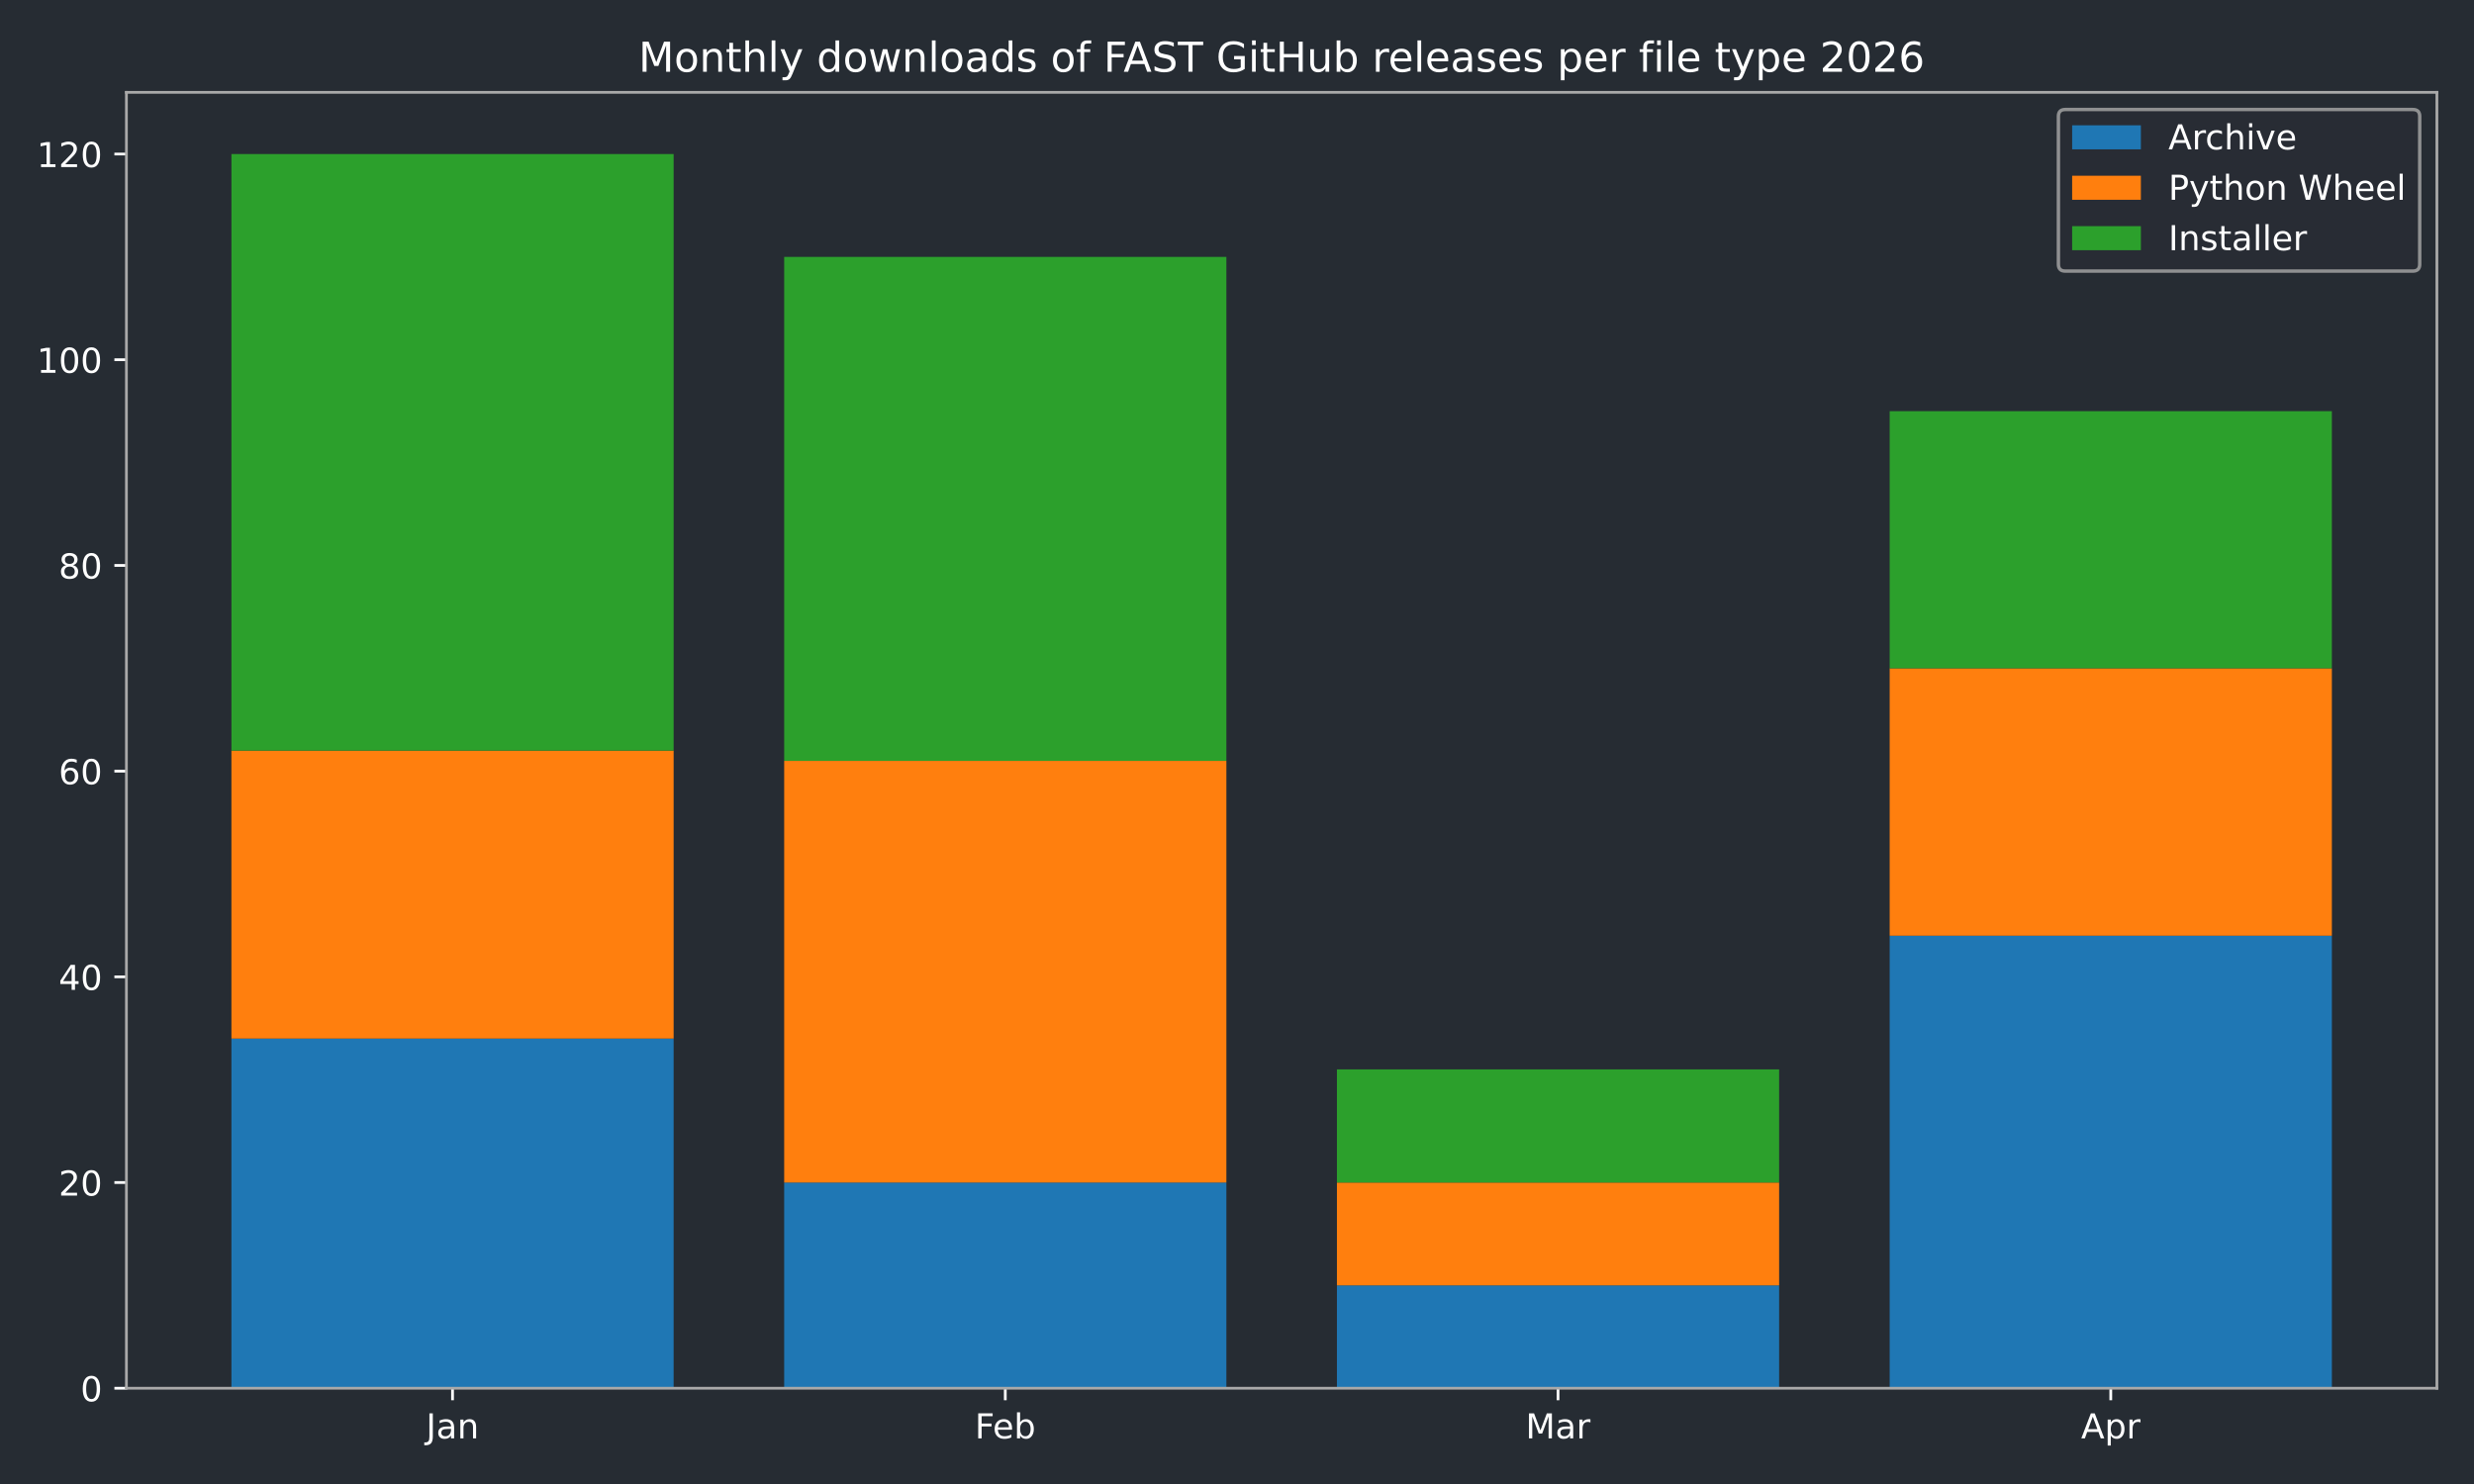
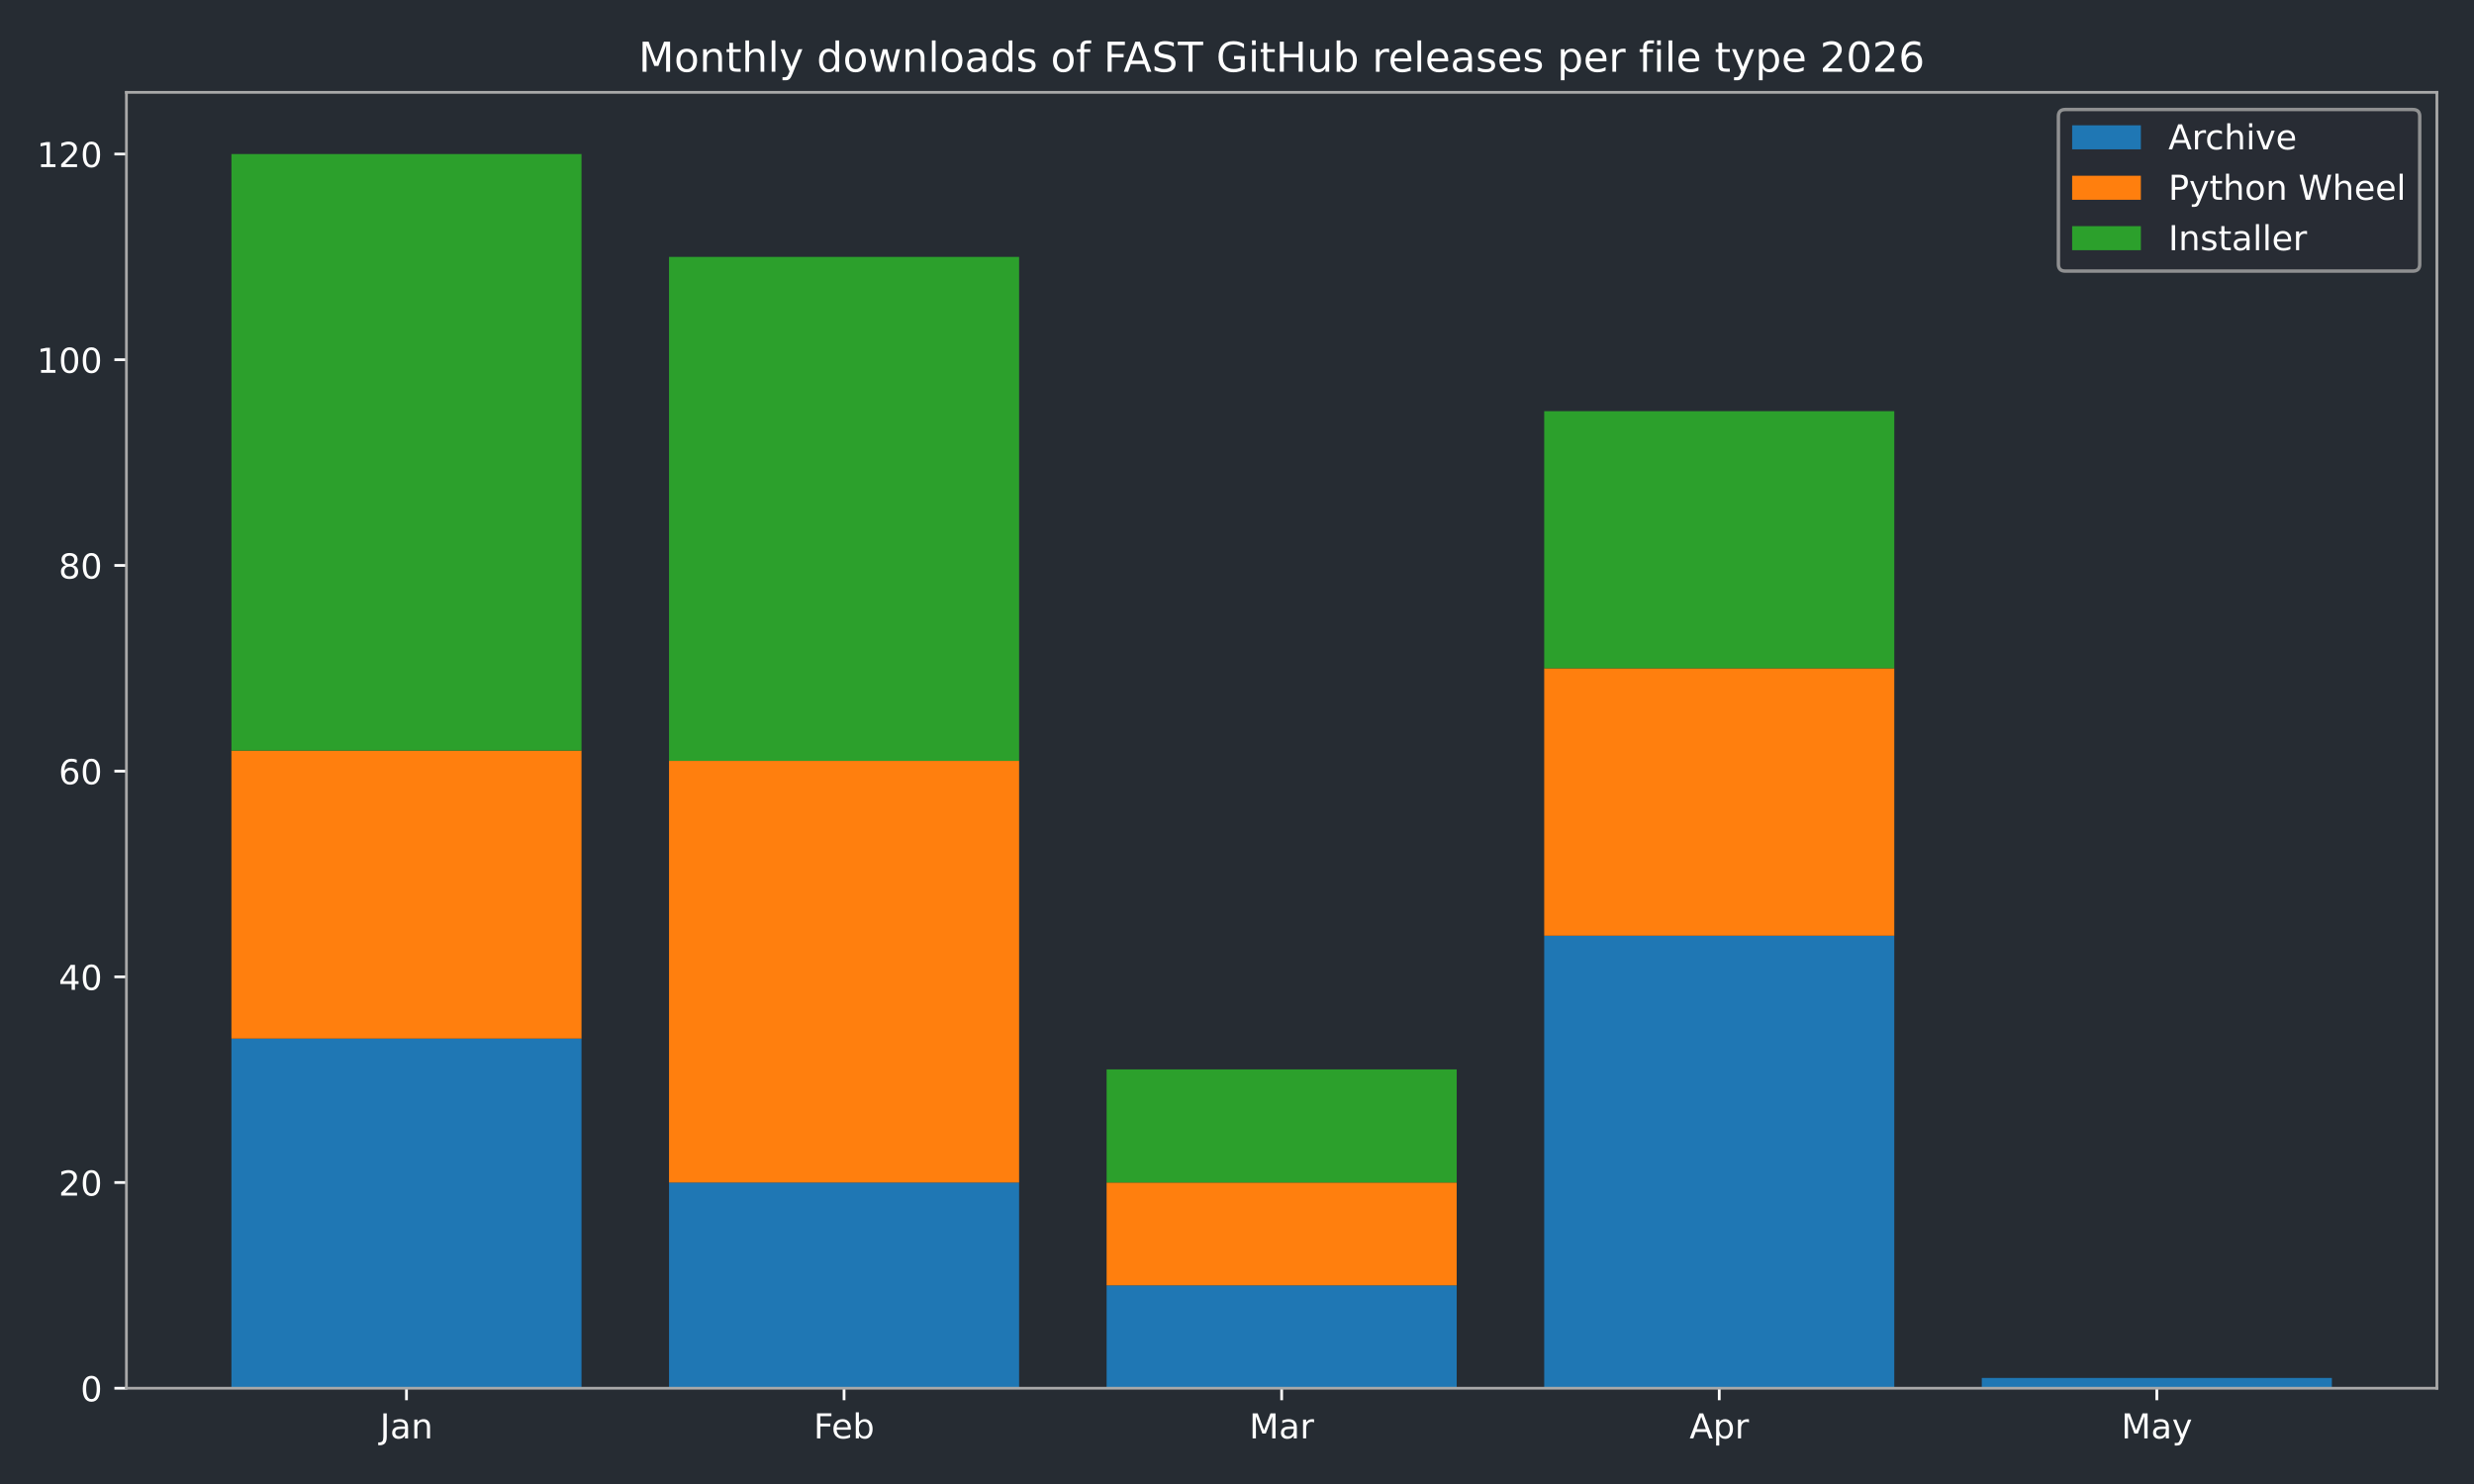
<svg xmlns="http://www.w3.org/2000/svg" xmlns:xlink="http://www.w3.org/1999/xlink" width="720pt" height="432pt" viewBox="0 0 720 432" version="1.1">
  <defs>
    <style type="text/css">*{stroke-linejoin: round; stroke-linecap: butt}</style>
  </defs>
  <g id="figure_1">
    <g id="patch_1">
      <path d="M 0 432  L 720 432  L 720 0  L 0 0  z " style="fill: #262c33" />
    </g>
    <g id="axes_1">
      <g id="patch_2">
        <path d="M 36.79 404.12  L 709.2 404.12  L 709.2 26.88  L 36.79 26.88  z " style="fill: #262c33" />
      </g>
      <g id="patch_3">
-         <path d="M 67.354 404.12  L 196.045 404.12  L 196.045 302.325  L 67.354 302.325  z " clip-path="url(#pb34e711f4e)" style="fill: #1f77b4" />
+         <path d="M 67.354 404.12  L 169.234 404.12  L 169.234 302.325  L 67.354 302.325  z " clip-path="url(#p6b95b0b410)" style="fill: #1f77b4" />
      </g>
      <g id="patch_4">
-         <path d="M 228.218 404.12  L 356.909 404.12  L 356.909 344.241  L 228.218 344.241  z " clip-path="url(#pb34e711f4e)" style="fill: #1f77b4" />
+         <path d="M 194.704 404.12  L 296.585 404.12  L 296.585 344.241  L 194.704 344.241  z " clip-path="url(#p6b95b0b410)" style="fill: #1f77b4" />
      </g>
      <g id="patch_5">
-         <path d="M 389.081 404.12  L 517.772 404.12  L 517.772 374.18  L 389.081 374.18  z " clip-path="url(#pb34e711f4e)" style="fill: #1f77b4" />
+         <path d="M 322.055 404.12  L 423.935 404.12  L 423.935 374.18  L 322.055 374.18  z " clip-path="url(#p6b95b0b410)" style="fill: #1f77b4" />
      </g>
      <g id="patch_6">
-         <path d="M 549.945 404.12  L 678.636 404.12  L 678.636 272.385  L 549.945 272.385  z " clip-path="url(#pb34e711f4e)" style="fill: #1f77b4" />
+         <path d="M 449.405 404.12  L 551.286 404.12  L 551.286 272.385  L 449.405 272.385  z " clip-path="url(#p6b95b0b410)" style="fill: #1f77b4" />
      </g>
      <g id="patch_7">
-         <path d="M 67.354 302.325  L 196.045 302.325  L 196.045 218.494  L 67.354 218.494  z " clip-path="url(#pb34e711f4e)" style="fill: #ff7f0e" />
+         <path d="M 576.756 404.12  L 678.636 404.12  L 678.636 401.126  L 576.756 401.126  z " clip-path="url(#p6b95b0b410)" style="fill: #1f77b4" />
      </g>
      <g id="patch_8">
-         <path d="M 228.218 344.241  L 356.909 344.241  L 356.909 221.488  L 228.218 221.488  z " clip-path="url(#pb34e711f4e)" style="fill: #ff7f0e" />
+         <path d="M 67.354 302.325  L 169.234 302.325  L 169.234 218.494  L 67.354 218.494  z " clip-path="url(#p6b95b0b410)" style="fill: #ff7f0e" />
      </g>
      <g id="patch_9">
-         <path d="M 389.081 374.18  L 517.772 374.18  L 517.772 344.241  L 389.081 344.241  z " clip-path="url(#pb34e711f4e)" style="fill: #ff7f0e" />
+         <path d="M 194.704 344.241  L 296.585 344.241  L 296.585 221.488  L 194.704 221.488  z " clip-path="url(#p6b95b0b410)" style="fill: #ff7f0e" />
      </g>
      <g id="patch_10">
-         <path d="M 549.945 272.385  L 678.636 272.385  L 678.636 194.542  L 549.945 194.542  z " clip-path="url(#pb34e711f4e)" style="fill: #ff7f0e" />
+         <path d="M 322.055 374.18  L 423.935 374.18  L 423.935 344.241  L 322.055 344.241  z " clip-path="url(#p6b95b0b410)" style="fill: #ff7f0e" />
      </g>
      <g id="patch_11">
-         <path d="M 67.354 218.494  L 196.045 218.494  L 196.045 44.844  L 67.354 44.844  z " clip-path="url(#pb34e711f4e)" style="fill: #2ca02c" />
+         <path d="M 449.405 272.385  L 551.286 272.385  L 551.286 194.542  L 449.405 194.542  z " clip-path="url(#p6b95b0b410)" style="fill: #ff7f0e" />
      </g>
      <g id="patch_12">
-         <path d="M 228.218 221.488  L 356.909 221.488  L 356.909 74.783  L 228.218 74.783  z " clip-path="url(#pb34e711f4e)" style="fill: #2ca02c" />
+         <path d="M 576.756 401.126  L 678.636 401.126  L 678.636 401.126  L 576.756 401.126  z " clip-path="url(#p6b95b0b410)" style="fill: #ff7f0e" />
      </g>
      <g id="patch_13">
-         <path d="M 389.081 344.241  L 517.772 344.241  L 517.772 311.307  L 389.081 311.307  z " clip-path="url(#pb34e711f4e)" style="fill: #2ca02c" />
+         <path d="M 67.354 218.494  L 169.234 218.494  L 169.234 44.844  L 67.354 44.844  z " clip-path="url(#p6b95b0b410)" style="fill: #2ca02c" />
      </g>
      <g id="patch_14">
-         <path d="M 549.945 194.542  L 678.636 194.542  L 678.636 119.693  L 549.945 119.693  z " clip-path="url(#pb34e711f4e)" style="fill: #2ca02c" />
+         <path d="M 194.704 221.488  L 296.585 221.488  L 296.585 74.783  L 194.704 74.783  z " clip-path="url(#p6b95b0b410)" style="fill: #2ca02c" />
+       </g>
+       <g id="patch_15">
+         <path d="M 322.055 344.241  L 423.935 344.241  L 423.935 311.307  L 322.055 311.307  z " clip-path="url(#p6b95b0b410)" style="fill: #2ca02c" />
+       </g>
+       <g id="patch_16">
+         <path d="M 449.405 194.542  L 551.286 194.542  L 551.286 119.693  L 449.405 119.693  z " clip-path="url(#p6b95b0b410)" style="fill: #2ca02c" />
+       </g>
+       <g id="patch_17">
+         <path d="M 576.756 401.126  L 678.636 401.126  L 678.636 401.126  L 576.756 401.126  z " clip-path="url(#p6b95b0b410)" style="fill: #2ca02c" />
      </g>
      <g id="matplotlib.axis_1">
        <g id="xtick_1">
          <g id="line2d_1">
            <defs>
-               <path id="me4f0f4d3c2" d="M 0 0  L 0 3.5  " style="stroke: #ffffff; stroke-width: 0.8" />
+               <path id="ma771638df6" d="M 0 0  L 0 3.5  " style="stroke: #ffffff; stroke-width: 0.8" />
            </defs>
            <g>
-               <use xlink:href="#me4f0f4d3c2" x="131.7" y="404.12" style="fill: #ffffff; stroke: #ffffff; stroke-width: 0.8" />
+               <use xlink:href="#ma771638df6" x="118.294" y="404.12" style="fill: #ffffff; stroke: #ffffff; stroke-width: 0.8" />
            </g>
          </g>
          <g id="text_1">
-             <g style="fill: #ffffff" transform="translate(123.9917 418.7184) scale(0.1 -0.1)">
+             <g style="fill: #ffffff" transform="translate(110.5864 418.7184) scale(0.1 -0.1)">
              <defs>
                <path id="DejaVuSans-4a" d="M 628 4666  L 1259 4666  L 1259 325  Q 1259 -519 939 -900  Q 619 -1281 -91 -1281  L -331 -1281  L -331 -750  L -134 -750  Q 284 -750 456 -515  Q 628 -281 628 325  L 628 4666  z " transform="scale(0.015625)" />
                <path id="DejaVuSans-61" d="M 2194 1759  Q 1497 1759 1228 1600  Q 959 1441 959 1056  Q 959 750 1161 570  Q 1363 391 1709 391  Q 2188 391 2477 730  Q 2766 1069 2766 1631  L 2766 1759  L 2194 1759  z M 3341 1997  L 3341 0  L 2766 0  L 2766 531  Q 2569 213 2275 61  Q 1981 -91 1556 -91  Q 1019 -91 701 211  Q 384 513 384 1019  Q 384 1609 779 1909  Q 1175 2209 1959 2209  L 2766 2209  L 2766 2266  Q 2766 2663 2505 2880  Q 2244 3097 1772 3097  Q 1472 3097 1187 3025  Q 903 2953 641 2809  L 641 3341  Q 956 3463 1253 3523  Q 1550 3584 1831 3584  Q 2591 3584 2966 3190  Q 3341 2797 3341 1997  z " transform="scale(0.015625)" />
                <path id="DejaVuSans-6e" d="M 3513 2113  L 3513 0  L 2938 0  L 2938 2094  Q 2938 2591 2744 2837  Q 2550 3084 2163 3084  Q 1697 3084 1428 2787  Q 1159 2491 1159 1978  L 1159 0  L 581 0  L 581 3500  L 1159 3500  L 1159 2956  Q 1366 3272 1645 3428  Q 1925 3584 2291 3584  Q 2894 3584 3203 3211  Q 3513 2838 3513 2113  z " transform="scale(0.015625)" />
              </defs>
              <use xlink:href="#DejaVuSans-4a" />
              <use xlink:href="#DejaVuSans-61" transform="translate(29.49219 0)" />
              <use xlink:href="#DejaVuSans-6e" transform="translate(90.77148 0)" />
            </g>
          </g>
        </g>
        <g id="xtick_2">
          <g id="line2d_2">
            <g>
-               <use xlink:href="#me4f0f4d3c2" x="292.563" y="404.12" style="fill: #ffffff; stroke: #ffffff; stroke-width: 0.8" />
+               <use xlink:href="#ma771638df6" x="245.645" y="404.12" style="fill: #ffffff; stroke: #ffffff; stroke-width: 0.8" />
            </g>
          </g>
          <g id="text_2">
-             <g style="fill: #ffffff" transform="translate(283.7116 418.7184) scale(0.1 -0.1)">
+             <g style="fill: #ffffff" transform="translate(236.7931 418.7184) scale(0.1 -0.1)">
              <defs>
                <path id="DejaVuSans-46" d="M 628 4666  L 3309 4666  L 3309 4134  L 1259 4134  L 1259 2759  L 3109 2759  L 3109 2228  L 1259 2228  L 1259 0  L 628 0  L 628 4666  z " transform="scale(0.015625)" />
                <path id="DejaVuSans-65" d="M 3597 1894  L 3597 1613  L 953 1613  Q 991 1019 1311 708  Q 1631 397 2203 397  Q 2534 397 2845 478  Q 3156 559 3463 722  L 3463 178  Q 3153 47 2828 -22  Q 2503 -91 2169 -91  Q 1331 -91 842 396  Q 353 884 353 1716  Q 353 2575 817 3079  Q 1281 3584 2069 3584  Q 2775 3584 3186 3129  Q 3597 2675 3597 1894  z M 3022 2063  Q 3016 2534 2758 2815  Q 2500 3097 2075 3097  Q 1594 3097 1305 2825  Q 1016 2553 972 2059  L 3022 2063  z " transform="scale(0.015625)" />
                <path id="DejaVuSans-62" d="M 3116 1747  Q 3116 2381 2855 2742  Q 2594 3103 2138 3103  Q 1681 3103 1420 2742  Q 1159 2381 1159 1747  Q 1159 1113 1420 752  Q 1681 391 2138 391  Q 2594 391 2855 752  Q 3116 1113 3116 1747  z M 1159 2969  Q 1341 3281 1617 3432  Q 1894 3584 2278 3584  Q 2916 3584 3314 3078  Q 3713 2572 3713 1747  Q 3713 922 3314 415  Q 2916 -91 2278 -91  Q 1894 -91 1617 61  Q 1341 213 1159 525  L 1159 0  L 581 0  L 581 4863  L 1159 4863  L 1159 2969  z " transform="scale(0.015625)" />
              </defs>
              <use xlink:href="#DejaVuSans-46" />
              <use xlink:href="#DejaVuSans-65" transform="translate(52.01953 0)" />
              <use xlink:href="#DejaVuSans-62" transform="translate(113.543 0)" />
            </g>
          </g>
        </g>
        <g id="xtick_3">
          <g id="line2d_3">
            <g>
-               <use xlink:href="#me4f0f4d3c2" x="453.427" y="404.12" style="fill: #ffffff; stroke: #ffffff; stroke-width: 0.8" />
+               <use xlink:href="#ma771638df6" x="372.995" y="404.12" style="fill: #ffffff; stroke: #ffffff; stroke-width: 0.8" />
            </g>
          </g>
          <g id="text_3">
-             <g style="fill: #ffffff" transform="translate(443.9932 418.7184) scale(0.1 -0.1)">
+             <g style="fill: #ffffff" transform="translate(363.5614 418.7184) scale(0.1 -0.1)">
              <defs>
                <path id="DejaVuSans-4d" d="M 628 4666  L 1569 4666  L 2759 1491  L 3956 4666  L 4897 4666  L 4897 0  L 4281 0  L 4281 4097  L 3078 897  L 2444 897  L 1241 4097  L 1241 0  L 628 0  L 628 4666  z " transform="scale(0.015625)" />
                <path id="DejaVuSans-72" d="M 2631 2963  Q 2534 3019 2420 3045  Q 2306 3072 2169 3072  Q 1681 3072 1420 2755  Q 1159 2438 1159 1844  L 1159 0  L 581 0  L 581 3500  L 1159 3500  L 1159 2956  Q 1341 3275 1631 3429  Q 1922 3584 2338 3584  Q 2397 3584 2469 3576  Q 2541 3569 2628 3553  L 2631 2963  z " transform="scale(0.015625)" />
              </defs>
              <use xlink:href="#DejaVuSans-4d" />
              <use xlink:href="#DejaVuSans-61" transform="translate(86.2793 0)" />
              <use xlink:href="#DejaVuSans-72" transform="translate(147.5586 0)" />
            </g>
          </g>
        </g>
        <g id="xtick_4">
          <g id="line2d_4">
            <g>
-               <use xlink:href="#me4f0f4d3c2" x="614.29" y="404.12" style="fill: #ffffff; stroke: #ffffff; stroke-width: 0.8" />
+               <use xlink:href="#ma771638df6" x="500.345" y="404.12" style="fill: #ffffff; stroke: #ffffff; stroke-width: 0.8" />
            </g>
          </g>
          <g id="text_4">
-             <g style="fill: #ffffff" transform="translate(605.6405 418.7184) scale(0.1 -0.1)">
+             <g style="fill: #ffffff" transform="translate(491.6954 418.7184) scale(0.1 -0.1)">
              <defs>
                <path id="DejaVuSans-41" d="M 2188 4044  L 1331 1722  L 3047 1722  L 2188 4044  z M 1831 4666  L 2547 4666  L 4325 0  L 3669 0  L 3244 1197  L 1141 1197  L 716 0  L 50 0  L 1831 4666  z " transform="scale(0.015625)" />
                <path id="DejaVuSans-70" d="M 1159 525  L 1159 -1331  L 581 -1331  L 581 3500  L 1159 3500  L 1159 2969  Q 1341 3281 1617 3432  Q 1894 3584 2278 3584  Q 2916 3584 3314 3078  Q 3713 2572 3713 1747  Q 3713 922 3314 415  Q 2916 -91 2278 -91  Q 1894 -91 1617 61  Q 1341 213 1159 525  z M 3116 1747  Q 3116 2381 2855 2742  Q 2594 3103 2138 3103  Q 1681 3103 1420 2742  Q 1159 2381 1159 1747  Q 1159 1113 1420 752  Q 1681 391 2138 391  Q 2594 391 2855 752  Q 3116 1113 3116 1747  z " transform="scale(0.015625)" />
              </defs>
              <use xlink:href="#DejaVuSans-41" />
              <use xlink:href="#DejaVuSans-70" transform="translate(68.4082 0)" />
              <use xlink:href="#DejaVuSans-72" transform="translate(131.8848 0)" />
            </g>
          </g>
        </g>
+         <g id="xtick_5">
+           <g id="line2d_5">
+             <g>
+               <use xlink:href="#ma771638df6" x="627.696" y="404.12" style="fill: #ffffff; stroke: #ffffff; stroke-width: 0.8" />
+             </g>
+           </g>
+           <g id="text_5">
+             <g style="fill: #ffffff" transform="translate(617.3583 418.7184) scale(0.1 -0.1)">
+               <defs>
+                 <path id="DejaVuSans-79" d="M 2059 -325  Q 1816 -950 1584 -1140  Q 1353 -1331 966 -1331  L 506 -1331  L 506 -850  L 844 -850  Q 1081 -850 1212 -737  Q 1344 -625 1503 -206  L 1606 56  L 191 3500  L 800 3500  L 1894 763  L 2988 3500  L 3597 3500  L 2059 -325  z " transform="scale(0.015625)" />
+               </defs>
+               <use xlink:href="#DejaVuSans-4d" />
+               <use xlink:href="#DejaVuSans-61" transform="translate(86.2793 0)" />
+               <use xlink:href="#DejaVuSans-79" transform="translate(147.5586 0)" />
+             </g>
+           </g>
+         </g>
      </g>
      <g id="matplotlib.axis_2">
        <g id="ytick_1">
-           <g id="line2d_5">
+           <g id="line2d_6">
            <defs>
-               <path id="m2d574d16d9" d="M 0 0  L -3.5 0  " style="stroke: #ffffff; stroke-width: 0.8" />
+               <path id="m6046f64455" d="M 0 0  L -3.5 0  " style="stroke: #ffffff; stroke-width: 0.8" />
            </defs>
            <g>
-               <use xlink:href="#m2d574d16d9" x="36.79" y="404.12" style="fill: #ffffff; stroke: #ffffff; stroke-width: 0.8" />
-             </g>
-           </g>
-           <g id="text_5">
+               <use xlink:href="#m6046f64455" x="36.79" y="404.12" style="fill: #ffffff; stroke: #ffffff; stroke-width: 0.8" />
+             </g>
+           </g>
+           <g id="text_6">
            <g style="fill: #ffffff" transform="translate(23.4275 407.9192) scale(0.1 -0.1)">
              <defs>
                <path id="DejaVuSans-30" d="M 2034 4250  Q 1547 4250 1301 3770  Q 1056 3291 1056 2328  Q 1056 1369 1301 889  Q 1547 409 2034 409  Q 2525 409 2770 889  Q 3016 1369 3016 2328  Q 3016 3291 2770 3770  Q 2525 4250 2034 4250  z M 2034 4750  Q 2819 4750 3233 4129  Q 3647 3509 3647 2328  Q 3647 1150 3233 529  Q 2819 -91 2034 -91  Q 1250 -91 836 529  Q 422 1150 422 2328  Q 422 3509 836 4129  Q 1250 4750 2034 4750  z " transform="scale(0.015625)" />
              </defs>
              <use xlink:href="#DejaVuSans-30" />
            </g>
          </g>
        </g>
        <g id="ytick_2">
-           <g id="line2d_6">
-             <g>
-               <use xlink:href="#m2d574d16d9" x="36.79" y="344.241" style="fill: #ffffff; stroke: #ffffff; stroke-width: 0.8" />
-             </g>
-           </g>
-           <g id="text_6">
+           <g id="line2d_7">
+             <g>
+               <use xlink:href="#m6046f64455" x="36.79" y="344.241" style="fill: #ffffff; stroke: #ffffff; stroke-width: 0.8" />
+             </g>
+           </g>
+           <g id="text_7">
            <g style="fill: #ffffff" transform="translate(17.065 348.0399) scale(0.1 -0.1)">
              <defs>
                <path id="DejaVuSans-32" d="M 1228 531  L 3431 531  L 3431 0  L 469 0  L 469 531  Q 828 903 1448 1529  Q 2069 2156 2228 2338  Q 2531 2678 2651 2914  Q 2772 3150 2772 3378  Q 2772 3750 2511 3984  Q 2250 4219 1831 4219  Q 1534 4219 1204 4116  Q 875 4013 500 3803  L 500 4441  Q 881 4594 1212 4672  Q 1544 4750 1819 4750  Q 2544 4750 2975 4387  Q 3406 4025 3406 3419  Q 3406 3131 3298 2873  Q 3191 2616 2906 2266  Q 2828 2175 2409 1742  Q 1991 1309 1228 531  z " transform="scale(0.015625)" />
              </defs>
              <use xlink:href="#DejaVuSans-32" />
              <use xlink:href="#DejaVuSans-30" transform="translate(63.62305 0)" />
            </g>
          </g>
        </g>
        <g id="ytick_3">
-           <g id="line2d_7">
-             <g>
-               <use xlink:href="#m2d574d16d9" x="36.79" y="284.361" style="fill: #ffffff; stroke: #ffffff; stroke-width: 0.8" />
-             </g>
-           </g>
-           <g id="text_7">
+           <g id="line2d_8">
+             <g>
+               <use xlink:href="#m6046f64455" x="36.79" y="284.361" style="fill: #ffffff; stroke: #ffffff; stroke-width: 0.8" />
+             </g>
+           </g>
+           <g id="text_8">
            <g style="fill: #ffffff" transform="translate(17.065 288.1605) scale(0.1 -0.1)">
              <defs>
                <path id="DejaVuSans-34" d="M 2419 4116  L 825 1625  L 2419 1625  L 2419 4116  z M 2253 4666  L 3047 4666  L 3047 1625  L 3713 1625  L 3713 1100  L 3047 1100  L 3047 0  L 2419 0  L 2419 1100  L 313 1100  L 313 1709  L 2253 4666  z " transform="scale(0.015625)" />
              </defs>
              <use xlink:href="#DejaVuSans-34" />
              <use xlink:href="#DejaVuSans-30" transform="translate(63.62305 0)" />
            </g>
          </g>
        </g>
        <g id="ytick_4">
-           <g id="line2d_8">
-             <g>
-               <use xlink:href="#m2d574d16d9" x="36.79" y="224.482" style="fill: #ffffff; stroke: #ffffff; stroke-width: 0.8" />
-             </g>
-           </g>
-           <g id="text_8">
+           <g id="line2d_9">
+             <g>
+               <use xlink:href="#m6046f64455" x="36.79" y="224.482" style="fill: #ffffff; stroke: #ffffff; stroke-width: 0.8" />
+             </g>
+           </g>
+           <g id="text_9">
            <g style="fill: #ffffff" transform="translate(17.065 228.2811) scale(0.1 -0.1)">
              <defs>
                <path id="DejaVuSans-36" d="M 2113 2584  Q 1688 2584 1439 2293  Q 1191 2003 1191 1497  Q 1191 994 1439 701  Q 1688 409 2113 409  Q 2538 409 2786 701  Q 3034 994 3034 1497  Q 3034 2003 2786 2293  Q 2538 2584 2113 2584  z M 3366 4563  L 3366 3988  Q 3128 4100 2886 4159  Q 2644 4219 2406 4219  Q 1781 4219 1451 3797  Q 1122 3375 1075 2522  Q 1259 2794 1537 2939  Q 1816 3084 2150 3084  Q 2853 3084 3261 2657  Q 3669 2231 3669 1497  Q 3669 778 3244 343  Q 2819 -91 2113 -91  Q 1303 -91 875 529  Q 447 1150 447 2328  Q 447 3434 972 4092  Q 1497 4750 2381 4750  Q 2619 4750 2861 4703  Q 3103 4656 3366 4563  z " transform="scale(0.015625)" />
              </defs>
              <use xlink:href="#DejaVuSans-36" />
              <use xlink:href="#DejaVuSans-30" transform="translate(63.62305 0)" />
            </g>
          </g>
        </g>
        <g id="ytick_5">
-           <g id="line2d_9">
-             <g>
-               <use xlink:href="#m2d574d16d9" x="36.79" y="164.603" style="fill: #ffffff; stroke: #ffffff; stroke-width: 0.8" />
-             </g>
-           </g>
-           <g id="text_9">
+           <g id="line2d_10">
+             <g>
+               <use xlink:href="#m6046f64455" x="36.79" y="164.603" style="fill: #ffffff; stroke: #ffffff; stroke-width: 0.8" />
+             </g>
+           </g>
+           <g id="text_10">
            <g style="fill: #ffffff" transform="translate(17.065 168.4018) scale(0.1 -0.1)">
              <defs>
                <path id="DejaVuSans-38" d="M 2034 2216  Q 1584 2216 1326 1975  Q 1069 1734 1069 1313  Q 1069 891 1326 650  Q 1584 409 2034 409  Q 2484 409 2743 651  Q 3003 894 3003 1313  Q 3003 1734 2745 1975  Q 2488 2216 2034 2216  z M 1403 2484  Q 997 2584 770 2862  Q 544 3141 544 3541  Q 544 4100 942 4425  Q 1341 4750 2034 4750  Q 2731 4750 3128 4425  Q 3525 4100 3525 3541  Q 3525 3141 3298 2862  Q 3072 2584 2669 2484  Q 3125 2378 3379 2068  Q 3634 1759 3634 1313  Q 3634 634 3220 271  Q 2806 -91 2034 -91  Q 1263 -91 848 271  Q 434 634 434 1313  Q 434 1759 690 2068  Q 947 2378 1403 2484  z M 1172 3481  Q 1172 3119 1398 2916  Q 1625 2713 2034 2713  Q 2441 2713 2670 2916  Q 2900 3119 2900 3481  Q 2900 3844 2670 4047  Q 2441 4250 2034 4250  Q 1625 4250 1398 4047  Q 1172 3844 1172 3481  z " transform="scale(0.015625)" />
              </defs>
              <use xlink:href="#DejaVuSans-38" />
              <use xlink:href="#DejaVuSans-30" transform="translate(63.62305 0)" />
            </g>
          </g>
        </g>
        <g id="ytick_6">
-           <g id="line2d_10">
-             <g>
-               <use xlink:href="#m2d574d16d9" x="36.79" y="104.723" style="fill: #ffffff; stroke: #ffffff; stroke-width: 0.8" />
-             </g>
-           </g>
-           <g id="text_10">
+           <g id="line2d_11">
+             <g>
+               <use xlink:href="#m6046f64455" x="36.79" y="104.723" style="fill: #ffffff; stroke: #ffffff; stroke-width: 0.8" />
+             </g>
+           </g>
+           <g id="text_11">
            <g style="fill: #ffffff" transform="translate(10.7025 108.5224) scale(0.1 -0.1)">
              <defs>
                <path id="DejaVuSans-31" d="M 794 531  L 1825 531  L 1825 4091  L 703 3866  L 703 4441  L 1819 4666  L 2450 4666  L 2450 531  L 3481 531  L 3481 0  L 794 0  L 794 531  z " transform="scale(0.015625)" />
              </defs>
              <use xlink:href="#DejaVuSans-31" />
              <use xlink:href="#DejaVuSans-30" transform="translate(63.62305 0)" />
              <use xlink:href="#DejaVuSans-30" transform="translate(127.2461 0)" />
            </g>
          </g>
        </g>
        <g id="ytick_7">
-           <g id="line2d_11">
-             <g>
-               <use xlink:href="#m2d574d16d9" x="36.79" y="44.844" style="fill: #ffffff; stroke: #ffffff; stroke-width: 0.8" />
-             </g>
-           </g>
-           <g id="text_11">
+           <g id="line2d_12">
+             <g>
+               <use xlink:href="#m6046f64455" x="36.79" y="44.844" style="fill: #ffffff; stroke: #ffffff; stroke-width: 0.8" />
+             </g>
+           </g>
+           <g id="text_12">
            <g style="fill: #ffffff" transform="translate(10.7025 48.64303) scale(0.1 -0.1)">
              <use xlink:href="#DejaVuSans-31" />
              <use xlink:href="#DejaVuSans-32" transform="translate(63.62305 0)" />
              <use xlink:href="#DejaVuSans-30" transform="translate(127.2461 0)" />
            </g>
          </g>
        </g>
      </g>
-       <g id="patch_15">
+       <g id="patch_18">
        <path d="M 36.79 404.12  L 36.79 26.88  " style="fill: none; stroke: #a9a9a9; stroke-width: 0.8; stroke-linejoin: miter; stroke-linecap: square" />
      </g>
-       <g id="patch_16">
+       <g id="patch_19">
        <path d="M 709.2 404.12  L 709.2 26.88  " style="fill: none; stroke: #a9a9a9; stroke-width: 0.8; stroke-linejoin: miter; stroke-linecap: square" />
      </g>
-       <g id="patch_17">
+       <g id="patch_20">
        <path d="M 36.79 404.12  L 709.2 404.12  " style="fill: none; stroke: #a9a9a9; stroke-width: 0.8; stroke-linejoin: miter; stroke-linecap: square" />
      </g>
-       <g id="patch_18">
+       <g id="patch_21">
        <path d="M 36.79 26.88  L 709.2 26.88  " style="fill: none; stroke: #a9a9a9; stroke-width: 0.8; stroke-linejoin: miter; stroke-linecap: square" />
      </g>
-       <g id="text_12">
+       <g id="text_13">
        <g style="fill: #ffffff" transform="translate(185.8316 20.88) scale(0.12 -0.12)">
          <defs>
            <path id="DejaVuSans-6f" d="M 1959 3097  Q 1497 3097 1228 2736  Q 959 2375 959 1747  Q 959 1119 1226 758  Q 1494 397 1959 397  Q 2419 397 2687 759  Q 2956 1122 2956 1747  Q 2956 2369 2687 2733  Q 2419 3097 1959 3097  z M 1959 3584  Q 2709 3584 3137 3096  Q 3566 2609 3566 1747  Q 3566 888 3137 398  Q 2709 -91 1959 -91  Q 1206 -91 779 398  Q 353 888 353 1747  Q 353 2609 779 3096  Q 1206 3584 1959 3584  z " transform="scale(0.015625)" />
            <path id="DejaVuSans-74" d="M 1172 4494  L 1172 3500  L 2356 3500  L 2356 3053  L 1172 3053  L 1172 1153  Q 1172 725 1289 603  Q 1406 481 1766 481  L 2356 481  L 2356 0  L 1766 0  Q 1100 0 847 248  Q 594 497 594 1153  L 594 3053  L 172 3053  L 172 3500  L 594 3500  L 594 4494  L 1172 4494  z " transform="scale(0.015625)" />
            <path id="DejaVuSans-68" d="M 3513 2113  L 3513 0  L 2938 0  L 2938 2094  Q 2938 2591 2744 2837  Q 2550 3084 2163 3084  Q 1697 3084 1428 2787  Q 1159 2491 1159 1978  L 1159 0  L 581 0  L 581 4863  L 1159 4863  L 1159 2956  Q 1366 3272 1645 3428  Q 1925 3584 2291 3584  Q 2894 3584 3203 3211  Q 3513 2838 3513 2113  z " transform="scale(0.015625)" />
            <path id="DejaVuSans-6c" d="M 603 4863  L 1178 4863  L 1178 0  L 603 0  L 603 4863  z " transform="scale(0.015625)" />
-             <path id="DejaVuSans-79" d="M 2059 -325  Q 1816 -950 1584 -1140  Q 1353 -1331 966 -1331  L 506 -1331  L 506 -850  L 844 -850  Q 1081 -850 1212 -737  Q 1344 -625 1503 -206  L 1606 56  L 191 3500  L 800 3500  L 1894 763  L 2988 3500  L 3597 3500  L 2059 -325  z " transform="scale(0.015625)" />
            <path id="DejaVuSans-20" transform="scale(0.015625)" />
            <path id="DejaVuSans-64" d="M 2906 2969  L 2906 4863  L 3481 4863  L 3481 0  L 2906 0  L 2906 525  Q 2725 213 2448 61  Q 2172 -91 1784 -91  Q 1150 -91 751 415  Q 353 922 353 1747  Q 353 2572 751 3078  Q 1150 3584 1784 3584  Q 2172 3584 2448 3432  Q 2725 3281 2906 2969  z M 947 1747  Q 947 1113 1208 752  Q 1469 391 1925 391  Q 2381 391 2643 752  Q 2906 1113 2906 1747  Q 2906 2381 2643 2742  Q 2381 3103 1925 3103  Q 1469 3103 1208 2742  Q 947 2381 947 1747  z " transform="scale(0.015625)" />
            <path id="DejaVuSans-77" d="M 269 3500  L 844 3500  L 1563 769  L 2278 3500  L 2956 3500  L 3675 769  L 4391 3500  L 4966 3500  L 4050 0  L 3372 0  L 2619 2869  L 1863 0  L 1184 0  L 269 3500  z " transform="scale(0.015625)" />
            <path id="DejaVuSans-73" d="M 2834 3397  L 2834 2853  Q 2591 2978 2328 3040  Q 2066 3103 1784 3103  Q 1356 3103 1142 2972  Q 928 2841 928 2578  Q 928 2378 1081 2264  Q 1234 2150 1697 2047  L 1894 2003  Q 2506 1872 2764 1633  Q 3022 1394 3022 966  Q 3022 478 2636 193  Q 2250 -91 1575 -91  Q 1294 -91 989 -36  Q 684 19 347 128  L 347 722  Q 666 556 975 473  Q 1284 391 1588 391  Q 1994 391 2212 530  Q 2431 669 2431 922  Q 2431 1156 2273 1281  Q 2116 1406 1581 1522  L 1381 1569  Q 847 1681 609 1914  Q 372 2147 372 2553  Q 372 3047 722 3315  Q 1072 3584 1716 3584  Q 2034 3584 2315 3537  Q 2597 3491 2834 3397  z " transform="scale(0.015625)" />
            <path id="DejaVuSans-66" d="M 2375 4863  L 2375 4384  L 1825 4384  Q 1516 4384 1395 4259  Q 1275 4134 1275 3809  L 1275 3500  L 2222 3500  L 2222 3053  L 1275 3053  L 1275 0  L 697 0  L 697 3053  L 147 3053  L 147 3500  L 697 3500  L 697 3744  Q 697 4328 969 4595  Q 1241 4863 1831 4863  L 2375 4863  z " transform="scale(0.015625)" />
            <path id="DejaVuSans-53" d="M 3425 4513  L 3425 3897  Q 3066 4069 2747 4153  Q 2428 4238 2131 4238  Q 1616 4238 1336 4038  Q 1056 3838 1056 3469  Q 1056 3159 1242 3001  Q 1428 2844 1947 2747  L 2328 2669  Q 3034 2534 3370 2195  Q 3706 1856 3706 1288  Q 3706 609 3251 259  Q 2797 -91 1919 -91  Q 1588 -91 1214 -16  Q 841 59 441 206  L 441 856  Q 825 641 1194 531  Q 1563 422 1919 422  Q 2459 422 2753 634  Q 3047 847 3047 1241  Q 3047 1584 2836 1778  Q 2625 1972 2144 2069  L 1759 2144  Q 1053 2284 737 2584  Q 422 2884 422 3419  Q 422 4038 858 4394  Q 1294 4750 2059 4750  Q 2388 4750 2728 4690  Q 3069 4631 3425 4513  z " transform="scale(0.015625)" />
            <path id="DejaVuSans-54" d="M -19 4666  L 3928 4666  L 3928 4134  L 2272 4134  L 2272 0  L 1638 0  L 1638 4134  L -19 4134  L -19 4666  z " transform="scale(0.015625)" />
            <path id="DejaVuSans-47" d="M 3809 666  L 3809 1919  L 2778 1919  L 2778 2438  L 4434 2438  L 4434 434  Q 4069 175 3628 42  Q 3188 -91 2688 -91  Q 1594 -91 976 548  Q 359 1188 359 2328  Q 359 3472 976 4111  Q 1594 4750 2688 4750  Q 3144 4750 3555 4637  Q 3966 4525 4313 4306  L 4313 3634  Q 3963 3931 3569 4081  Q 3175 4231 2741 4231  Q 1884 4231 1454 3753  Q 1025 3275 1025 2328  Q 1025 1384 1454 906  Q 1884 428 2741 428  Q 3075 428 3337 486  Q 3600 544 3809 666  z " transform="scale(0.015625)" />
            <path id="DejaVuSans-69" d="M 603 3500  L 1178 3500  L 1178 0  L 603 0  L 603 3500  z M 603 4863  L 1178 4863  L 1178 4134  L 603 4134  L 603 4863  z " transform="scale(0.015625)" />
            <path id="DejaVuSans-48" d="M 628 4666  L 1259 4666  L 1259 2753  L 3553 2753  L 3553 4666  L 4184 4666  L 4184 0  L 3553 0  L 3553 2222  L 1259 2222  L 1259 0  L 628 0  L 628 4666  z " transform="scale(0.015625)" />
            <path id="DejaVuSans-75" d="M 544 1381  L 544 3500  L 1119 3500  L 1119 1403  Q 1119 906 1312 657  Q 1506 409 1894 409  Q 2359 409 2629 706  Q 2900 1003 2900 1516  L 2900 3500  L 3475 3500  L 3475 0  L 2900 0  L 2900 538  Q 2691 219 2414 64  Q 2138 -91 1772 -91  Q 1169 -91 856 284  Q 544 659 544 1381  z M 1991 3584  L 1991 3584  z " transform="scale(0.015625)" />
          </defs>
          <use xlink:href="#DejaVuSans-4d" />
          <use xlink:href="#DejaVuSans-6f" transform="translate(86.2793 0)" />
          <use xlink:href="#DejaVuSans-6e" transform="translate(147.4609 0)" />
          <use xlink:href="#DejaVuSans-74" transform="translate(210.8398 0)" />
          <use xlink:href="#DejaVuSans-68" transform="translate(250.0488 0)" />
          <use xlink:href="#DejaVuSans-6c" transform="translate(313.4277 0)" />
          <use xlink:href="#DejaVuSans-79" transform="translate(341.2109 0)" />
          <use xlink:href="#DejaVuSans-20" transform="translate(400.3906 0)" />
          <use xlink:href="#DejaVuSans-64" transform="translate(432.1777 0)" />
          <use xlink:href="#DejaVuSans-6f" transform="translate(495.6543 0)" />
          <use xlink:href="#DejaVuSans-77" transform="translate(556.8359 0)" />
          <use xlink:href="#DejaVuSans-6e" transform="translate(638.623 0)" />
          <use xlink:href="#DejaVuSans-6c" transform="translate(702.002 0)" />
          <use xlink:href="#DejaVuSans-6f" transform="translate(729.7852 0)" />
          <use xlink:href="#DejaVuSans-61" transform="translate(790.9668 0)" />
          <use xlink:href="#DejaVuSans-64" transform="translate(852.2461 0)" />
          <use xlink:href="#DejaVuSans-73" transform="translate(915.7227 0)" />
          <use xlink:href="#DejaVuSans-20" transform="translate(967.8223 0)" />
          <use xlink:href="#DejaVuSans-6f" transform="translate(999.6094 0)" />
          <use xlink:href="#DejaVuSans-66" transform="translate(1060.791 0)" />
          <use xlink:href="#DejaVuSans-20" transform="translate(1095.996 0)" />
          <use xlink:href="#DejaVuSans-46" transform="translate(1127.783 0)" />
          <use xlink:href="#DejaVuSans-41" transform="translate(1176.178 0)" />
          <use xlink:href="#DejaVuSans-53" transform="translate(1244.586 0)" />
          <use xlink:href="#DejaVuSans-54" transform="translate(1308.062 0)" />
          <use xlink:href="#DejaVuSans-20" transform="translate(1369.146 0)" />
          <use xlink:href="#DejaVuSans-47" transform="translate(1400.934 0)" />
          <use xlink:href="#DejaVuSans-69" transform="translate(1478.424 0)" />
          <use xlink:href="#DejaVuSans-74" transform="translate(1506.207 0)" />
          <use xlink:href="#DejaVuSans-48" transform="translate(1545.416 0)" />
          <use xlink:href="#DejaVuSans-75" transform="translate(1620.611 0)" />
          <use xlink:href="#DejaVuSans-62" transform="translate(1683.99 0)" />
          <use xlink:href="#DejaVuSans-20" transform="translate(1747.467 0)" />
          <use xlink:href="#DejaVuSans-72" transform="translate(1779.254 0)" />
          <use xlink:href="#DejaVuSans-65" transform="translate(1818.117 0)" />
          <use xlink:href="#DejaVuSans-6c" transform="translate(1879.641 0)" />
          <use xlink:href="#DejaVuSans-65" transform="translate(1907.424 0)" />
          <use xlink:href="#DejaVuSans-61" transform="translate(1968.947 0)" />
          <use xlink:href="#DejaVuSans-73" transform="translate(2030.227 0)" />
          <use xlink:href="#DejaVuSans-65" transform="translate(2082.326 0)" />
          <use xlink:href="#DejaVuSans-73" transform="translate(2143.85 0)" />
          <use xlink:href="#DejaVuSans-20" transform="translate(2195.949 0)" />
          <use xlink:href="#DejaVuSans-70" transform="translate(2227.736 0)" />
          <use xlink:href="#DejaVuSans-65" transform="translate(2291.213 0)" />
          <use xlink:href="#DejaVuSans-72" transform="translate(2352.736 0)" />
          <use xlink:href="#DejaVuSans-20" transform="translate(2393.85 0)" />
          <use xlink:href="#DejaVuSans-66" transform="translate(2425.637 0)" />
          <use xlink:href="#DejaVuSans-69" transform="translate(2460.842 0)" />
          <use xlink:href="#DejaVuSans-6c" transform="translate(2488.625 0)" />
          <use xlink:href="#DejaVuSans-65" transform="translate(2516.408 0)" />
          <use xlink:href="#DejaVuSans-20" transform="translate(2577.932 0)" />
          <use xlink:href="#DejaVuSans-74" transform="translate(2609.719 0)" />
          <use xlink:href="#DejaVuSans-79" transform="translate(2648.928 0)" />
          <use xlink:href="#DejaVuSans-70" transform="translate(2708.107 0)" />
          <use xlink:href="#DejaVuSans-65" transform="translate(2771.584 0)" />
          <use xlink:href="#DejaVuSans-20" transform="translate(2833.107 0)" />
          <use xlink:href="#DejaVuSans-32" transform="translate(2864.895 0)" />
          <use xlink:href="#DejaVuSans-30" transform="translate(2928.518 0)" />
          <use xlink:href="#DejaVuSans-32" transform="translate(2992.141 0)" />
          <use xlink:href="#DejaVuSans-36" transform="translate(3055.764 0)" />
        </g>
      </g>
      <g id="legend_1">
-         <g id="patch_19">
+         <g id="patch_22">
          <path d="M 601.05 78.914  L 702.2 78.914  Q 704.2 78.914 704.2 76.914  L 704.2 33.88  Q 704.2 31.88 702.2 31.88  L 601.05 31.88  Q 599.05 31.88 599.05 33.88  L 599.05 76.914  Q 599.05 78.914 601.05 78.914  z " style="fill: #282c34; opacity: 0.8; stroke: #a9a9a9; stroke-linejoin: miter" />
        </g>
-         <g id="patch_20">
+         <g id="patch_23">
          <path d="M 603.05 43.478  L 623.05 43.478  L 623.05 36.478  L 603.05 36.478  z " style="fill: #1f77b4" />
        </g>
-         <g id="text_13">
+         <g id="text_14">
          <g style="fill: #ffffff" transform="translate(631.05 43.47844) scale(0.1 -0.1)">
            <defs>
              <path id="DejaVuSans-63" d="M 3122 3366  L 3122 2828  Q 2878 2963 2633 3030  Q 2388 3097 2138 3097  Q 1578 3097 1268 2742  Q 959 2388 959 1747  Q 959 1106 1268 751  Q 1578 397 2138 397  Q 2388 397 2633 464  Q 2878 531 3122 666  L 3122 134  Q 2881 22 2623 -34  Q 2366 -91 2075 -91  Q 1284 -91 818 406  Q 353 903 353 1747  Q 353 2603 823 3093  Q 1294 3584 2113 3584  Q 2378 3584 2631 3529  Q 2884 3475 3122 3366  z " transform="scale(0.015625)" />
              <path id="DejaVuSans-76" d="M 191 3500  L 800 3500  L 1894 563  L 2988 3500  L 3597 3500  L 2284 0  L 1503 0  L 191 3500  z " transform="scale(0.015625)" />
            </defs>
            <use xlink:href="#DejaVuSans-41" />
            <use xlink:href="#DejaVuSans-72" transform="translate(68.4082 0)" />
            <use xlink:href="#DejaVuSans-63" transform="translate(107.2715 0)" />
            <use xlink:href="#DejaVuSans-68" transform="translate(162.252 0)" />
            <use xlink:href="#DejaVuSans-69" transform="translate(225.6309 0)" />
            <use xlink:href="#DejaVuSans-76" transform="translate(253.4141 0)" />
            <use xlink:href="#DejaVuSans-65" transform="translate(312.5938 0)" />
          </g>
        </g>
-         <g id="patch_21">
+         <g id="patch_24">
          <path d="M 603.05 58.157  L 623.05 58.157  L 623.05 51.157  L 603.05 51.157  z " style="fill: #ff7f0e" />
        </g>
-         <g id="text_14">
+         <g id="text_15">
          <g style="fill: #ffffff" transform="translate(631.05 58.15656) scale(0.1 -0.1)">
            <defs>
              <path id="DejaVuSans-50" d="M 1259 4147  L 1259 2394  L 2053 2394  Q 2494 2394 2734 2622  Q 2975 2850 2975 3272  Q 2975 3691 2734 3919  Q 2494 4147 2053 4147  L 1259 4147  z M 628 4666  L 2053 4666  Q 2838 4666 3239 4311  Q 3641 3956 3641 3272  Q 3641 2581 3239 2228  Q 2838 1875 2053 1875  L 1259 1875  L 1259 0  L 628 0  L 628 4666  z " transform="scale(0.015625)" />
              <path id="DejaVuSans-57" d="M 213 4666  L 850 4666  L 1831 722  L 2809 4666  L 3519 4666  L 4500 722  L 5478 4666  L 6119 4666  L 4947 0  L 4153 0  L 3169 4050  L 2175 0  L 1381 0  L 213 4666  z " transform="scale(0.015625)" />
            </defs>
            <use xlink:href="#DejaVuSans-50" />
            <use xlink:href="#DejaVuSans-79" transform="translate(60.30273 0)" />
            <use xlink:href="#DejaVuSans-74" transform="translate(119.4824 0)" />
            <use xlink:href="#DejaVuSans-68" transform="translate(158.6914 0)" />
            <use xlink:href="#DejaVuSans-6f" transform="translate(222.0703 0)" />
            <use xlink:href="#DejaVuSans-6e" transform="translate(283.252 0)" />
            <use xlink:href="#DejaVuSans-20" transform="translate(346.6309 0)" />
            <use xlink:href="#DejaVuSans-57" transform="translate(378.418 0)" />
            <use xlink:href="#DejaVuSans-68" transform="translate(477.2949 0)" />
            <use xlink:href="#DejaVuSans-65" transform="translate(540.6738 0)" />
            <use xlink:href="#DejaVuSans-65" transform="translate(602.1973 0)" />
            <use xlink:href="#DejaVuSans-6c" transform="translate(663.7207 0)" />
          </g>
        </g>
-         <g id="patch_22">
+         <g id="patch_25">
          <path d="M 603.05 72.835  L 623.05 72.835  L 623.05 65.835  L 603.05 65.835  z " style="fill: #2ca02c" />
        </g>
-         <g id="text_15">
+         <g id="text_16">
          <g style="fill: #ffffff" transform="translate(631.05 72.83469) scale(0.1 -0.1)">
            <defs>
              <path id="DejaVuSans-49" d="M 628 4666  L 1259 4666  L 1259 0  L 628 0  L 628 4666  z " transform="scale(0.015625)" />
            </defs>
            <use xlink:href="#DejaVuSans-49" />
            <use xlink:href="#DejaVuSans-6e" transform="translate(29.49219 0)" />
            <use xlink:href="#DejaVuSans-73" transform="translate(92.87109 0)" />
            <use xlink:href="#DejaVuSans-74" transform="translate(144.9707 0)" />
            <use xlink:href="#DejaVuSans-61" transform="translate(184.1797 0)" />
            <use xlink:href="#DejaVuSans-6c" transform="translate(245.459 0)" />
            <use xlink:href="#DejaVuSans-6c" transform="translate(273.2422 0)" />
            <use xlink:href="#DejaVuSans-65" transform="translate(301.0254 0)" />
            <use xlink:href="#DejaVuSans-72" transform="translate(362.5488 0)" />
          </g>
        </g>
      </g>
    </g>
  </g>
  <defs>
-     <clipPath id="pb34e711f4e">
+     <clipPath id="p6b95b0b410">
      <rect x="36.79" y="26.88" width="672.41" height="377.24" />
    </clipPath>
  </defs>
</svg>
